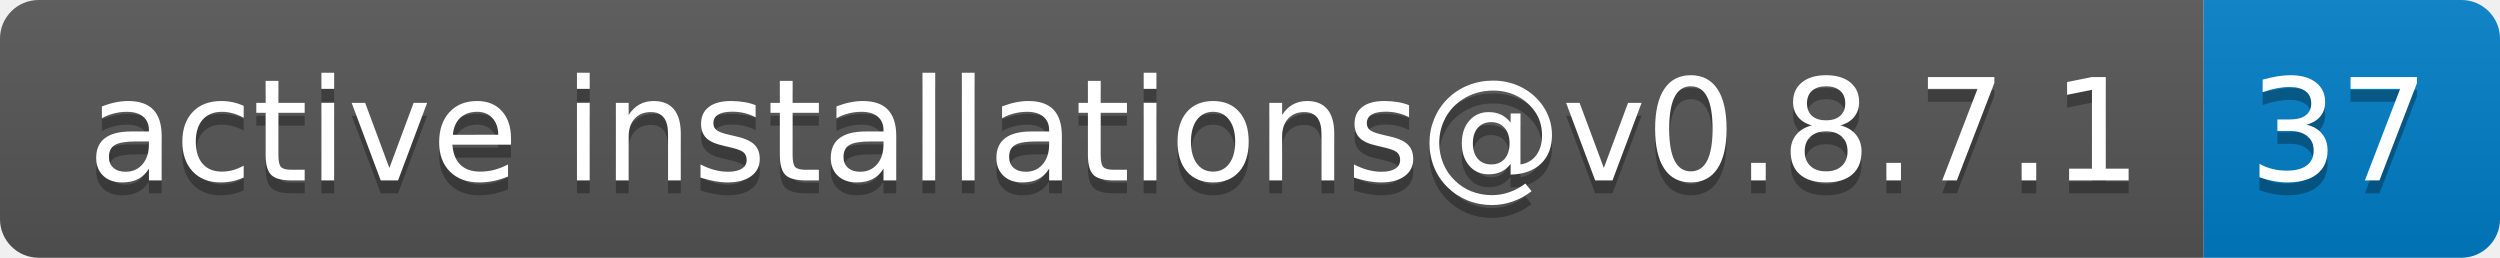
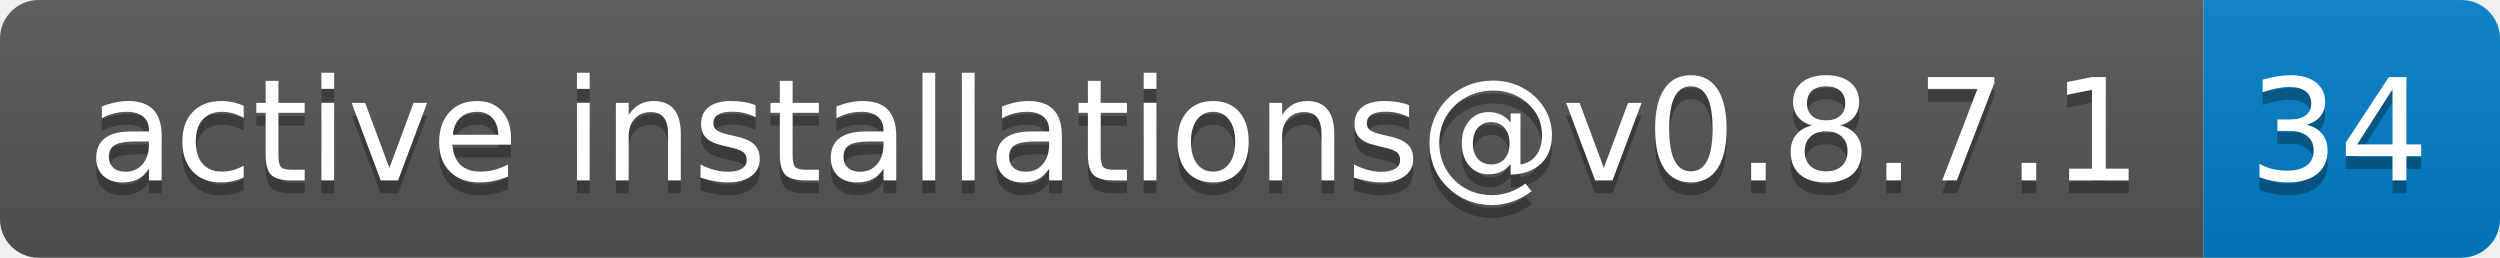
- <svg xmlns="http://www.w3.org/2000/svg" width="194" height="20" role="img" aria-label="active installations@v0.8.7.1: 37">
+ <svg xmlns="http://www.w3.org/2000/svg" width="194" height="20" role="img" aria-label="active installations@v0.8.7.1: 34">
  <linearGradient id="s" x2="0" y2="100%">
    <stop offset="0" stop-color="#bbb" stop-opacity=".1" />
    <stop offset="1" stop-opacity=".1" />
  </linearGradient>
  <clipPath id="r">
    <rect width="194" height="20" rx="3" fill="#fff" />
  </clipPath>
  <g clip-path="url(#r)">
    <rect width="171" height="20" fill="#555" />
    <rect x="171" width="23" height="20" fill="#007ec6" />
    <rect width="194" height="20" fill="url(#s)" />
  </g>
  <g fill="#fff" text-anchor="middle" font-family="Verdana,Geneva,DejaVu Sans,sans-serif" text-rendering="geometricPrecision" font-size="110">
    <text aria-hidden="true" x="865" y="150" fill="#010101" fill-opacity=".3" transform="scale(.1)" textLength="1610">active installations@v0.8.7.1</text>
    <text x="865" y="140" transform="scale(.1)" fill="#fff" textLength="1610">active installations@v0.8.7.1</text>
-     <text aria-hidden="true" x="1815" y="150" fill="#010101" fill-opacity=".3" transform="scale(.1)" textLength="130">37</text>
-     <text x="1815" y="140" transform="scale(.1)" fill="#fff" textLength="130">37</text>
+     <text aria-hidden="true" x="1815" y="150" fill="#010101" fill-opacity=".3" transform="scale(.1)" textLength="130">34</text>
+     <text x="1815" y="140" transform="scale(.1)" fill="#fff" textLength="130">34</text>
  </g>
</svg>
